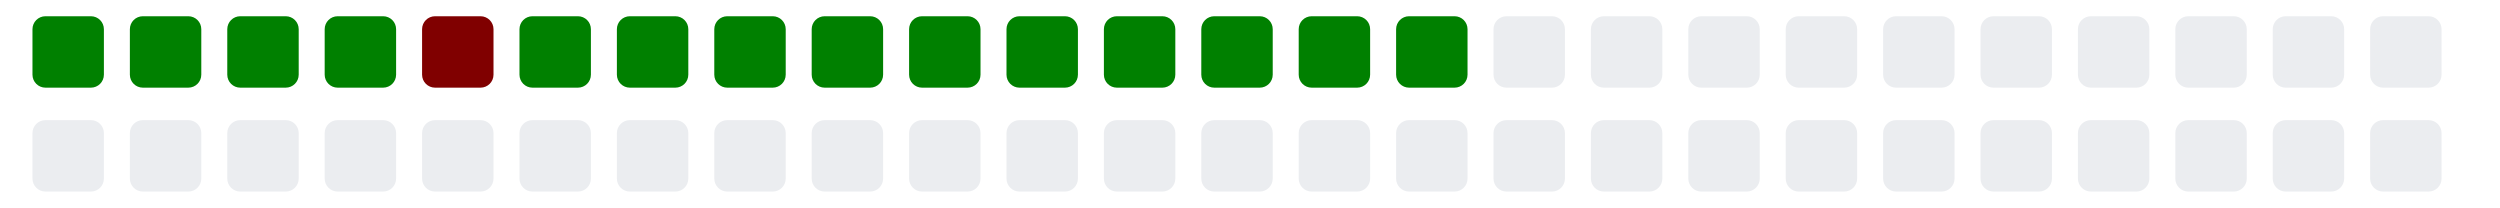
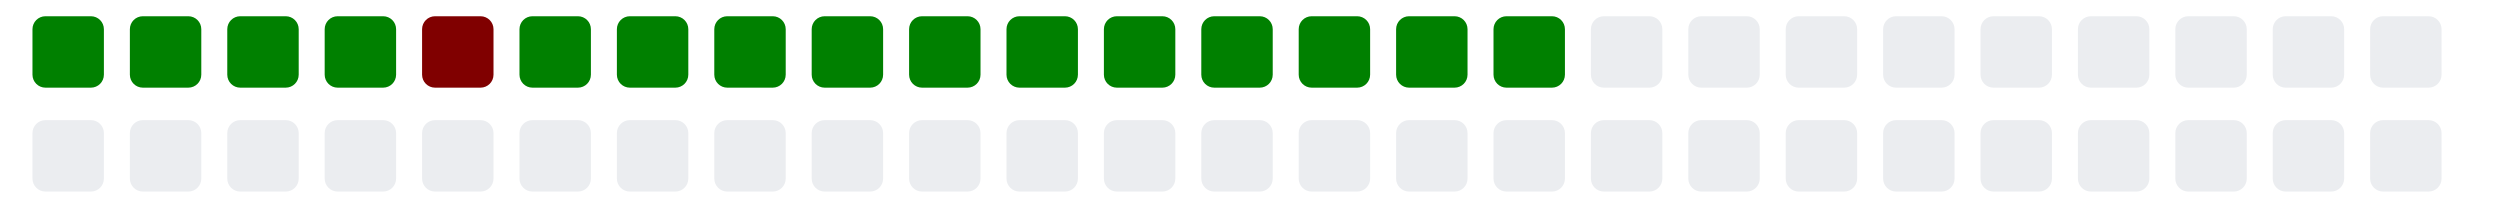
<svg xmlns="http://www.w3.org/2000/svg" viewBox="0 0 385 11" width="385" height="32">
  <g>
    <rect class="day" x="5" y="-8" width="11" height="11" fill="#008000" rx="2" ry="2" />
    <rect class="day" x="5" y="8" width="11" height="11" fill="#ebedf0" rx="2" ry="2" />
    <rect class="day" x="20" y="-8" width="11" height="11" fill="#008000" rx="2" ry="2" />
    <rect class="day" x="20" y="8" width="11" height="11" fill="#ebedf0" rx="2" ry="2" />
    <rect class="day" x="35" y="-8" width="11" height="11" fill="#008000" rx="2" ry="2" />
    <rect class="day" x="35" y="8" width="11" height="11" fill="#ebedf0" rx="2" ry="2" />
    <rect class="day" x="50" y="-8" width="11" height="11" fill="#008000" rx="2" ry="2" />
    <rect class="day" x="50" y="8" width="11" height="11" fill="#ebedf0" rx="2" ry="2" />
    <rect class="day" x="65" y="-8" width="11" height="11" fill="#800000" rx="2" ry="2" />
    <rect class="day" x="65" y="8" width="11" height="11" fill="#ebedf0" rx="2" ry="2" />
    <rect class="day" x="80" y="-8" width="11" height="11" fill="#008000" rx="2" ry="2" />
    <rect class="day" x="80" y="8" width="11" height="11" fill="#ebedf0" rx="2" ry="2" />
    <rect class="day" x="95" y="-8" width="11" height="11" fill="#008000" rx="2" ry="2" />
    <rect class="day" x="95" y="8" width="11" height="11" fill="#ebedf0" rx="2" ry="2" />
    <rect class="day" x="110" y="-8" width="11" height="11" fill="#008000" rx="2" ry="2" />
    <rect class="day" x="110" y="8" width="11" height="11" fill="#ebedf0" rx="2" ry="2" />
    <rect class="day" x="125" y="-8" width="11" height="11" fill="#008000" rx="2" ry="2" />
    <rect class="day" x="125" y="8" width="11" height="11" fill="#ebedf0" rx="2" ry="2" />
    <rect class="day" x="140" y="-8" width="11" height="11" fill="#008000" rx="2" ry="2" />
    <rect class="day" x="140" y="8" width="11" height="11" fill="#ebedf0" rx="2" ry="2" />
    <rect class="day" x="155" y="-8" width="11" height="11" fill="#008000" rx="2" ry="2" />
    <rect class="day" x="155" y="8" width="11" height="11" fill="#ebedf0" rx="2" ry="2" />
    <rect class="day" x="170" y="-8" width="11" height="11" fill="#008000" rx="2" ry="2" />
    <rect class="day" x="170" y="8" width="11" height="11" fill="#ebedf0" rx="2" ry="2" />
    <rect class="day" x="185" y="-8" width="11" height="11" fill="#008000" rx="2" ry="2" />
    <rect class="day" x="185" y="8" width="11" height="11" fill="#ebedf0" rx="2" ry="2" />
    <rect class="day" x="200" y="-8" width="11" height="11" fill="#008000" rx="2" ry="2" />
    <rect class="day" x="200" y="8" width="11" height="11" fill="#ebedf0" rx="2" ry="2" />
    <rect class="day" x="215" y="-8" width="11" height="11" fill="#008000" rx="2" ry="2" />
    <rect class="day" x="215" y="8" width="11" height="11" fill="#ebedf0" rx="2" ry="2" />
-     <rect class="day" x="230" y="-8" width="11" height="11" fill="#ebedf0" rx="2" ry="2" />
+     <rect class="day" x="230" y="-8" width="11" height="11" fill="#008000" rx="2" ry="2" />
    <rect class="day" x="230" y="8" width="11" height="11" fill="#ebedf0" rx="2" ry="2" />
    <rect class="day" x="245" y="-8" width="11" height="11" fill="#ebedf0" rx="2" ry="2" />
    <rect class="day" x="245" y="8" width="11" height="11" fill="#ebedf0" rx="2" ry="2" />
    <rect class="day" x="260" y="-8" width="11" height="11" fill="#ebedf0" rx="2" ry="2" />
    <rect class="day" x="260" y="8" width="11" height="11" fill="#ebedf0" rx="2" ry="2" />
    <rect class="day" x="275" y="-8" width="11" height="11" fill="#ebedf0" rx="2" ry="2" />
    <rect class="day" x="275" y="8" width="11" height="11" fill="#ebedf0" rx="2" ry="2" />
    <rect class="day" x="290" y="-8" width="11" height="11" fill="#ebedf0" rx="2" ry="2" />
    <rect class="day" x="290" y="8" width="11" height="11" fill="#ebedf0" rx="2" ry="2" />
    <rect class="day" x="305" y="-8" width="11" height="11" fill="#ebedf0" rx="2" ry="2" />
    <rect class="day" x="305" y="8" width="11" height="11" fill="#ebedf0" rx="2" ry="2" />
    <rect class="day" x="320" y="-8" width="11" height="11" fill="#ebedf0" rx="2" ry="2" />
    <rect class="day" x="320" y="8" width="11" height="11" fill="#ebedf0" rx="2" ry="2" />
    <rect class="day" x="335" y="-8" width="11" height="11" fill="#ebedf0" rx="2" ry="2" />
    <rect class="day" x="335" y="8" width="11" height="11" fill="#ebedf0" rx="2" ry="2" />
    <rect class="day" x="350" y="-8" width="11" height="11" fill="#ebedf0" rx="2" ry="2" />
    <rect class="day" x="350" y="8" width="11" height="11" fill="#ebedf0" rx="2" ry="2" />
    <rect class="day" x="365" y="-8" width="11" height="11" fill="#ebedf0" rx="2" ry="2" />
    <rect class="day" x="365" y="8" width="11" height="11" fill="#ebedf0" rx="2" ry="2" />
  </g>
</svg>
